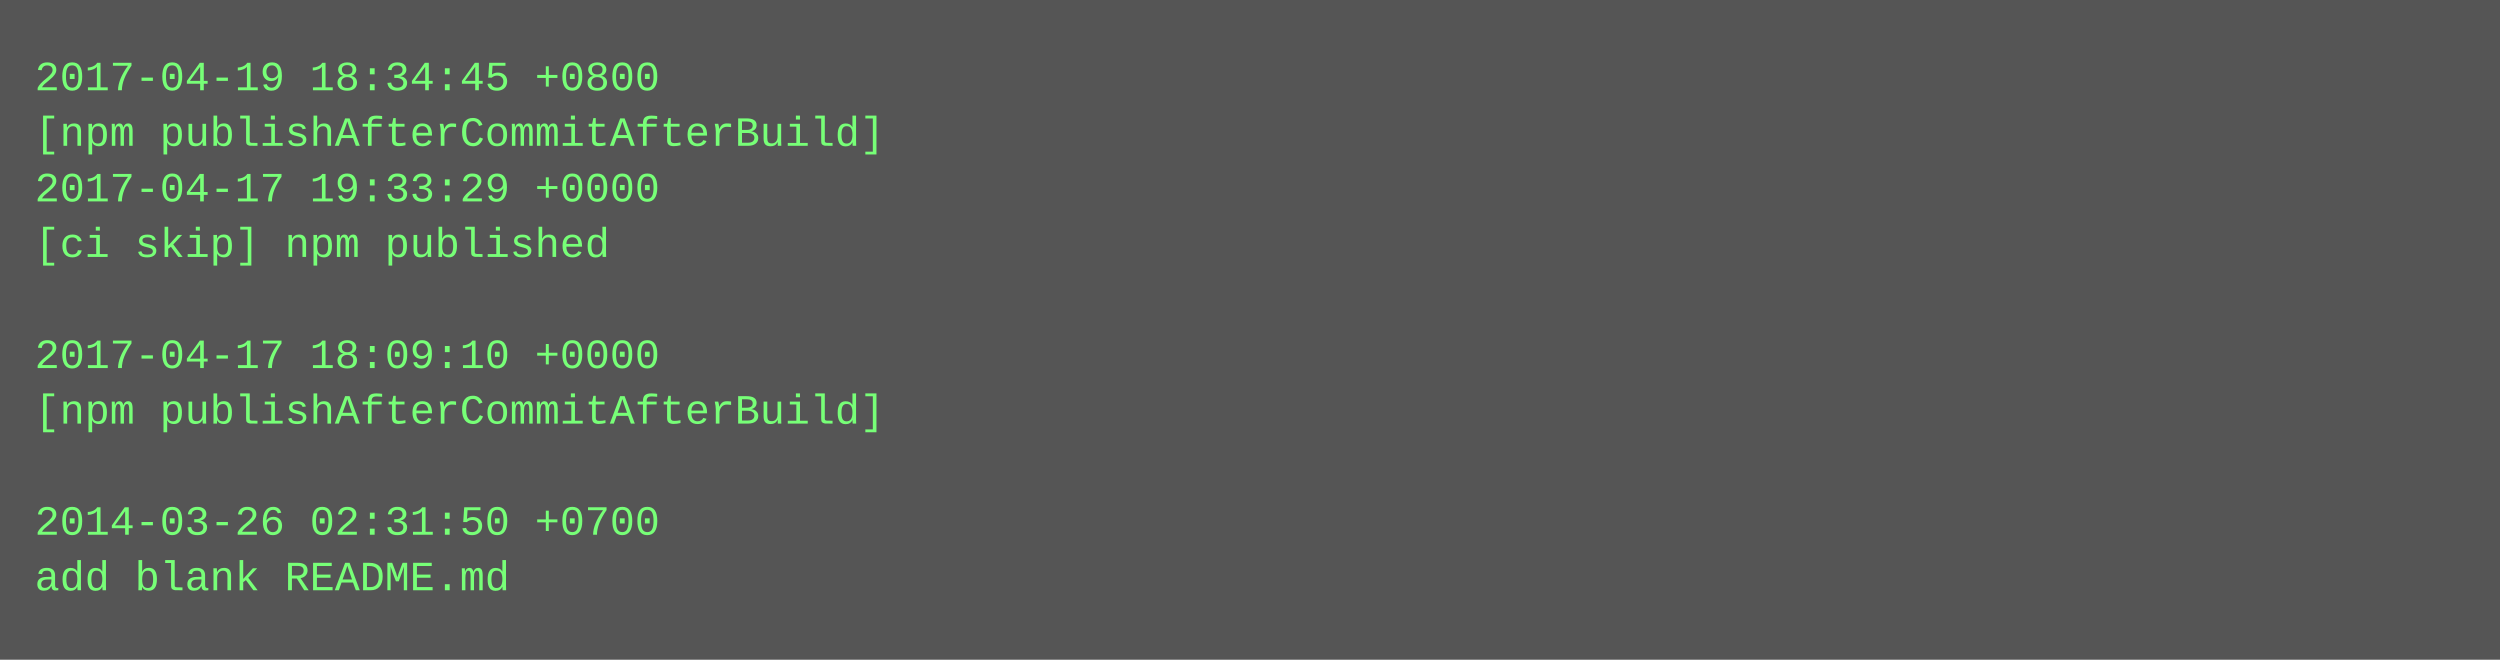
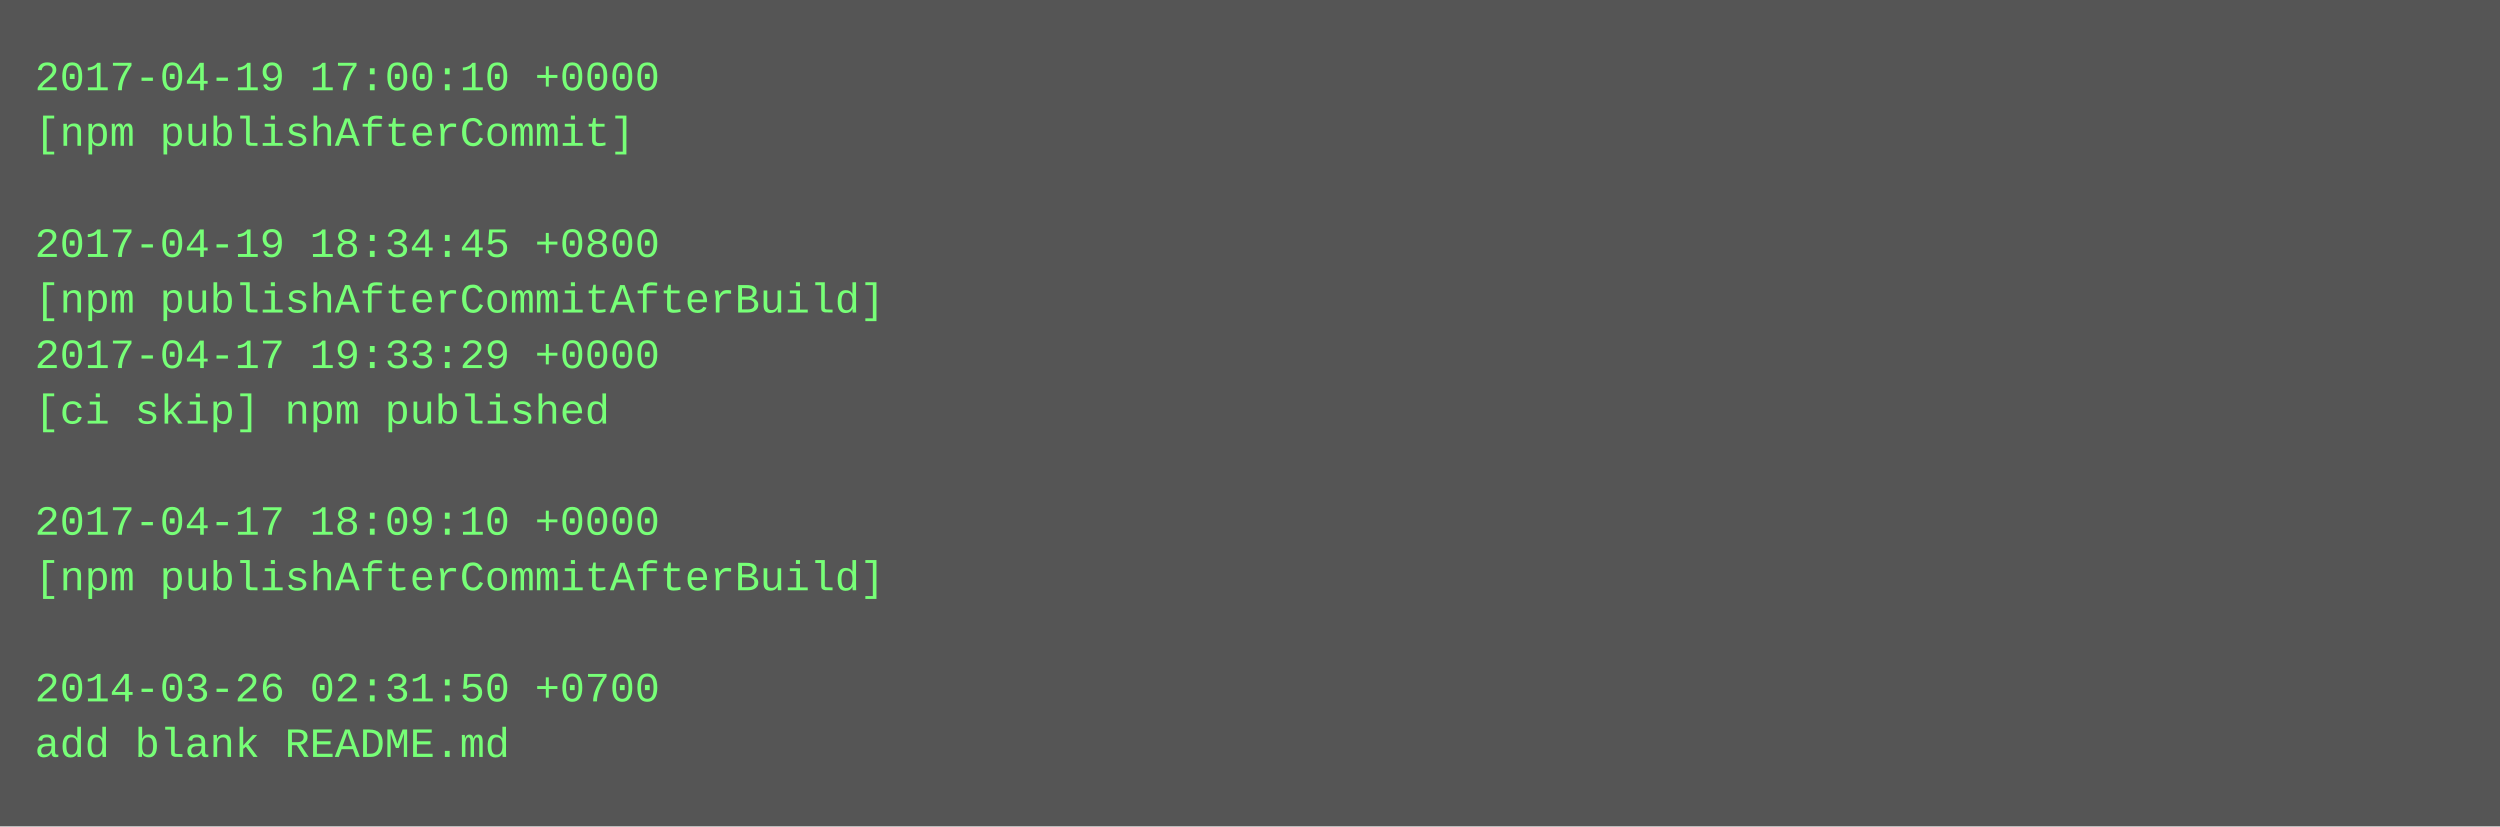
- <svg xmlns="http://www.w3.org/2000/svg" height="190" width="720">
-   <rect height="190" fill="#555" width="720" />
+ <svg xmlns="http://www.w3.org/2000/svg" height="238" width="720">
+   <rect height="238" fill="#555" width="720" />
  <text fill="#7f7" font-family="Courier New" font-size="12" xml:space="preserve">
-     <tspan x="10" y="26">2017-04-19 18:34:45 +0800</tspan>
-     <tspan x="10" y="42">[npm publishAfterCommitAfterBuild]</tspan>
-     <tspan x="10" y="58">2017-04-17 19:33:29 +0000</tspan>
-     <tspan x="10" y="74">[ci skip] npm published</tspan>
-     <tspan x="10" y="90" />
-     <tspan x="10" y="106">2017-04-17 18:09:10 +0000</tspan>
-     <tspan x="10" y="122">[npm publishAfterCommitAfterBuild]</tspan>
+     <tspan x="10" y="26">2017-04-19 17:00:10 +0000</tspan>
+     <tspan x="10" y="42">[npm publishAfterCommit]</tspan>
+     <tspan x="10" y="58" />
+     <tspan x="10" y="74">2017-04-19 18:34:45 +0800</tspan>
+     <tspan x="10" y="90">[npm publishAfterCommitAfterBuild]</tspan>
+     <tspan x="10" y="106">2017-04-17 19:33:29 +0000</tspan>
+     <tspan x="10" y="122">[ci skip] npm published</tspan>
    <tspan x="10" y="138" />
-     <tspan x="10" y="154">2014-03-26 02:31:50 +0700</tspan>
-     <tspan x="10" y="170">add blank README.md</tspan>
+     <tspan x="10" y="154">2017-04-17 18:09:10 +0000</tspan>
+     <tspan x="10" y="170">[npm publishAfterCommitAfterBuild]</tspan>
+     <tspan x="10" y="186" />
+     <tspan x="10" y="202">2014-03-26 02:31:50 +0700</tspan>
+     <tspan x="10" y="218">add blank README.md</tspan>
  </text>
</svg>
